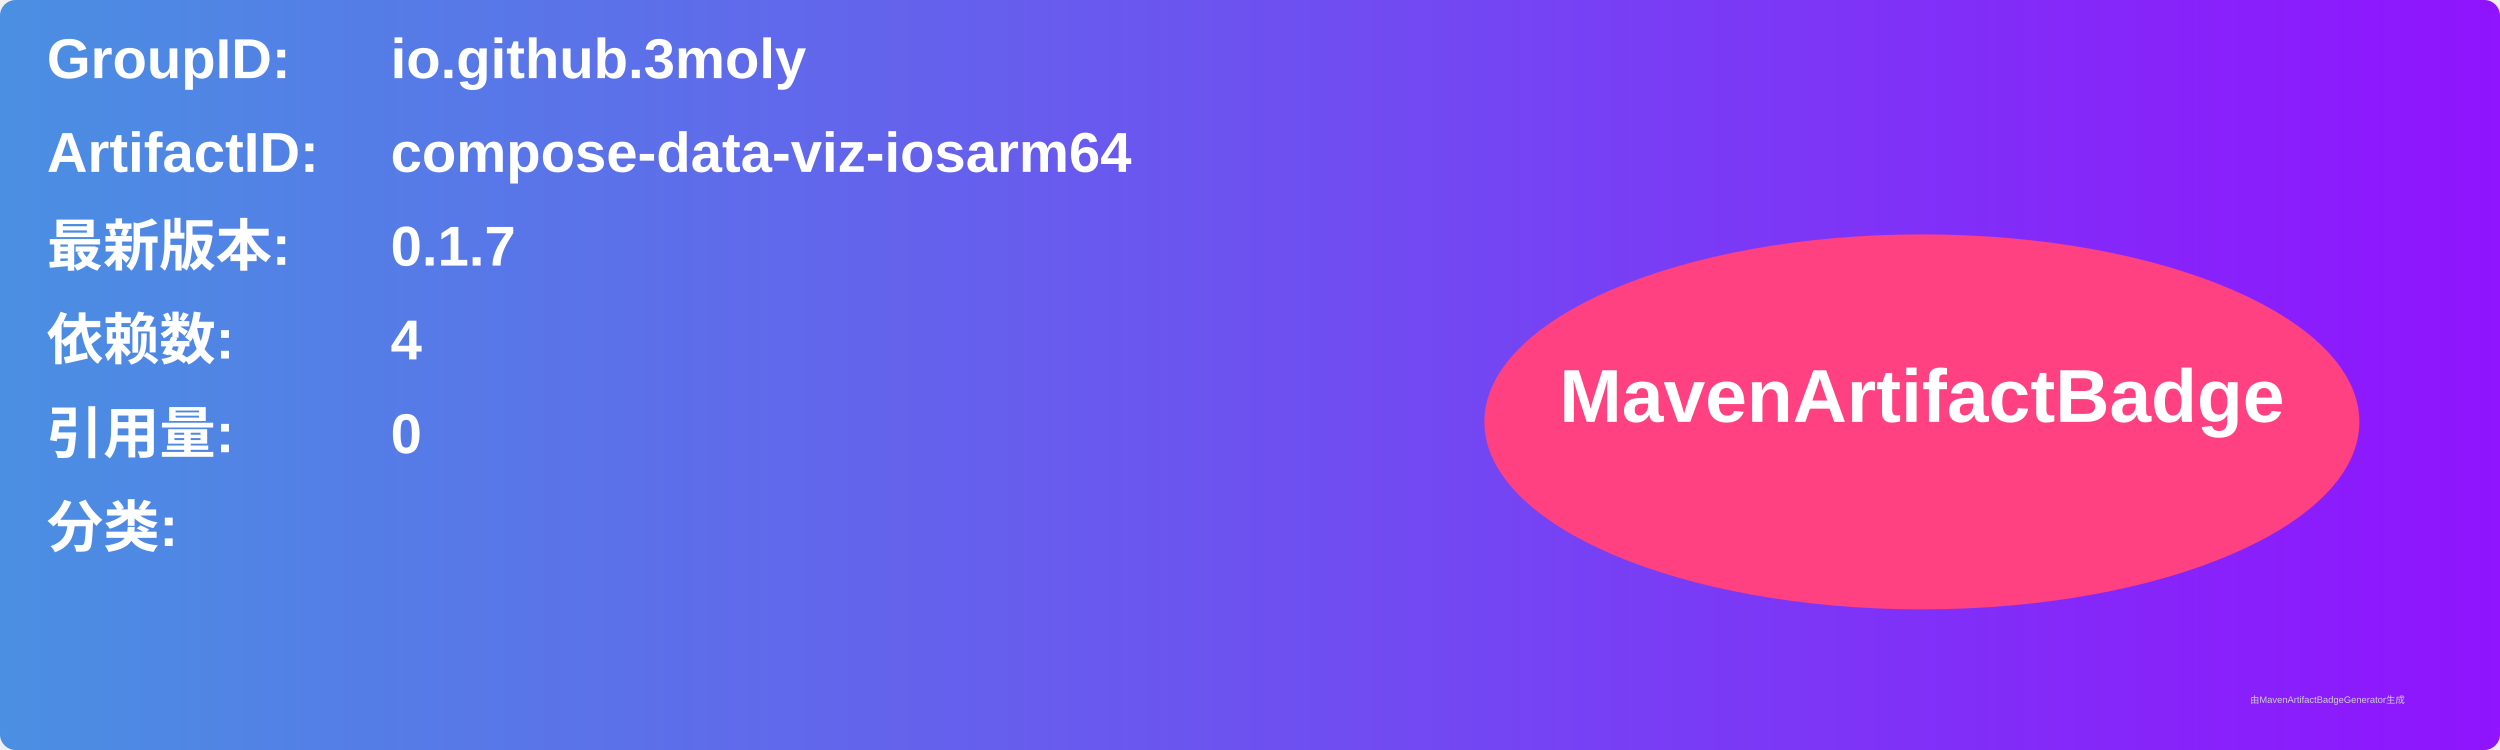
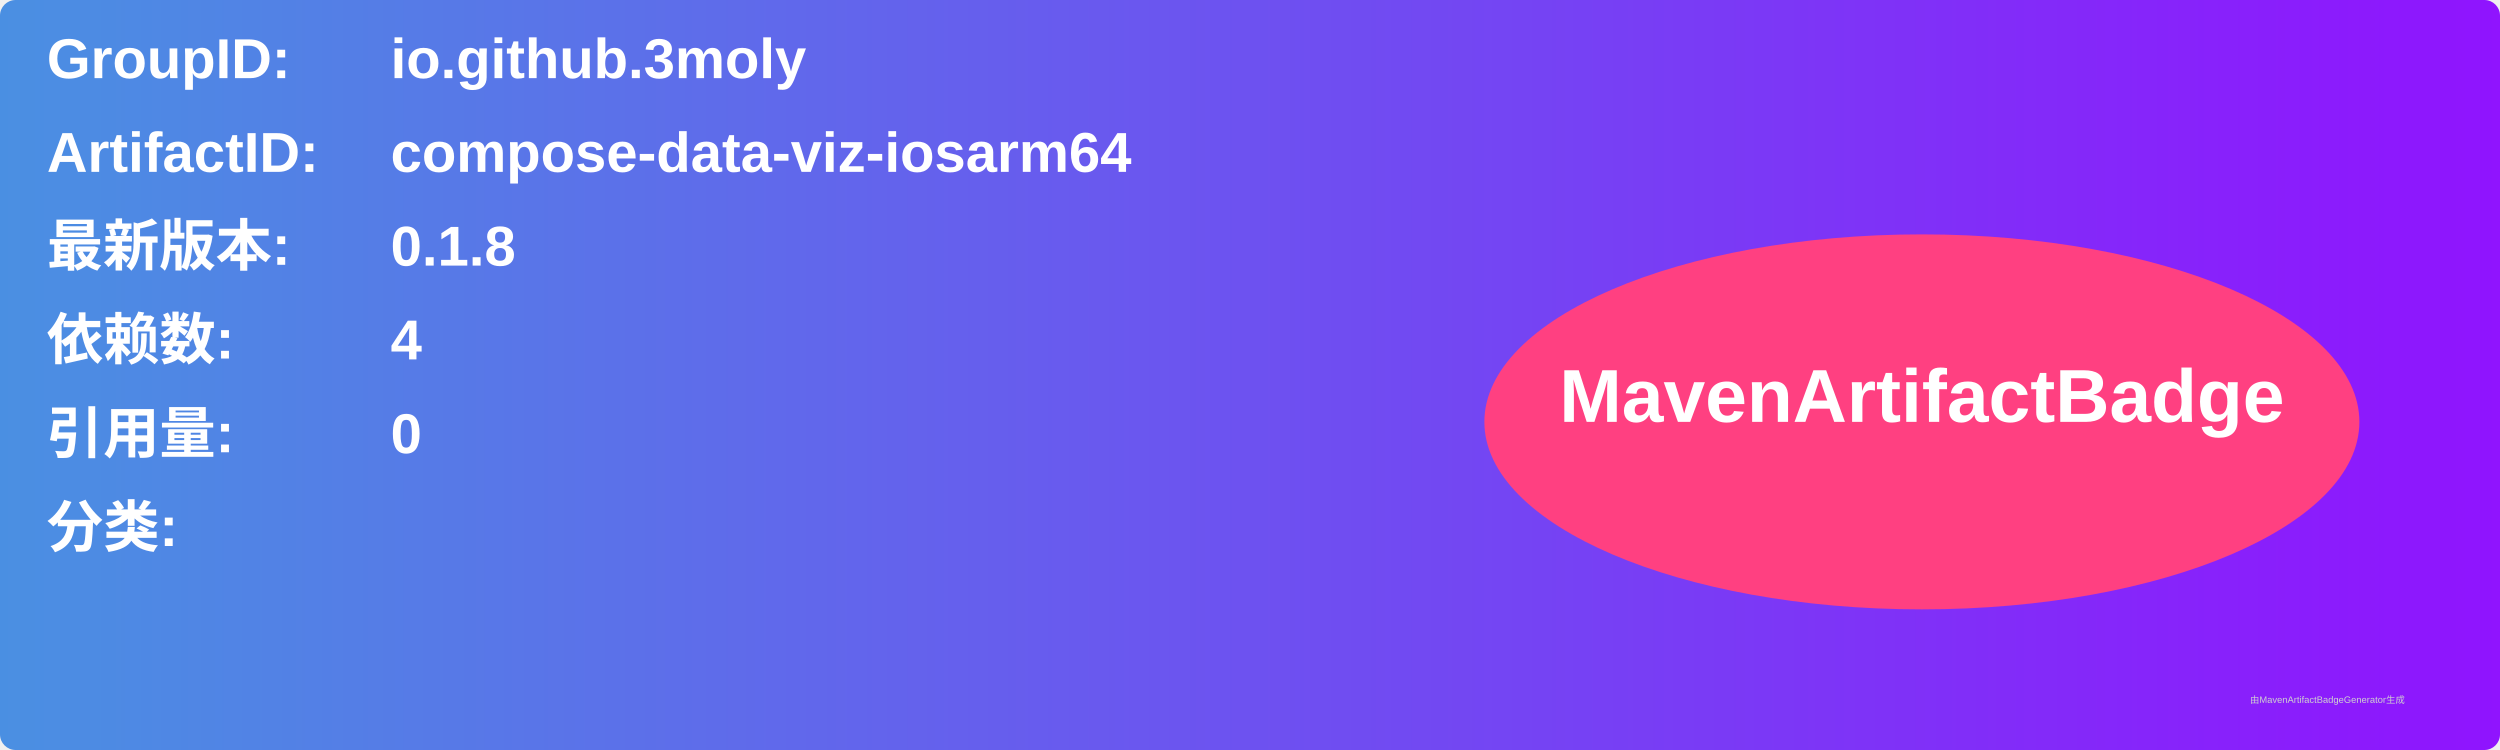
<svg xmlns="http://www.w3.org/2000/svg" width="800" height="240" viewBox="0 0 800 240">
  <linearGradient id="grad" x1="0%" y1="0%" x2="100%" y2="0%">
    <stop offset="0%" stop-color="#4a90e2" />
    <stop offset="100%" stop-color="#9013fe" />
  </linearGradient>
  <rect width="100%" height="100%" rx="5" ry="5" fill="url(#grad)" />
  <g transform="translate(15, 15)">
    <text x="0" y="10" font-family="Arial" font-size="18" fill="white" font-weight="bold" width="260">GroupID:</text>
    <text x="110" y="10" font-family="Arial" font-size="18" fill="white" font-weight="bold" width="460">io.github.3moly</text>
    <text x="0" y="40" font-family="Arial" font-size="18" fill="white" font-weight="bold" width="260">ArtifactID:</text>
    <text x="110" y="40" font-family="Arial" font-size="18" fill="white" font-weight="bold" width="460">compose-data-viz-iosarm64</text>
    <text x="0" y="70" font-family="Arial" font-size="18" fill="white" font-weight="bold">最新版本:</text>
    <text x="110" y="70" font-family="Arial" font-size="18" fill="white" font-weight="bold">
-       <tspan font-weight="bold">0.1.7</tspan>
+       <tspan font-weight="bold">0.1.8</tspan>
    </text>
    <text x="0" y="100" font-family="Arial" font-size="18" fill="white" font-weight="bold">依赖数: </text>
    <text x="110" y="100" font-family="Arial" font-size="18" fill="white">
      <tspan font-weight="bold">4</tspan>
    </text>
    <text x="0" y="130" font-family="Arial" font-size="18" fill="white" font-weight="bold">引用量: </text>
    <text x="110" y="130" font-family="Arial" font-size="18" fill="white">
      <tspan font-weight="bold">0</tspan>
    </text>
    <text x="0" y="160" font-family="Arial" font-size="18" fill="white" font-weight="bold">分类:</text>
    <text x="10" y="190" font-family="Arial" font-size="10" fill="white">
      <tspan font-weight="bold" />
    </text>
    <ellipse cx="600" cy="120" rx="140" ry="60" fill="#ff4081" />
    <text x="600" y="120" text-anchor="middle" font-family="Arial" font-size="24" fill="white" font-weight="bold">MavenArtifactBadge</text>
  </g>
  <text x="720" y="225" font-family="Arial" font-size="3" fill="#d0d0d0">由MavenArtifactBadgeGenerator生成</text>
</svg>
